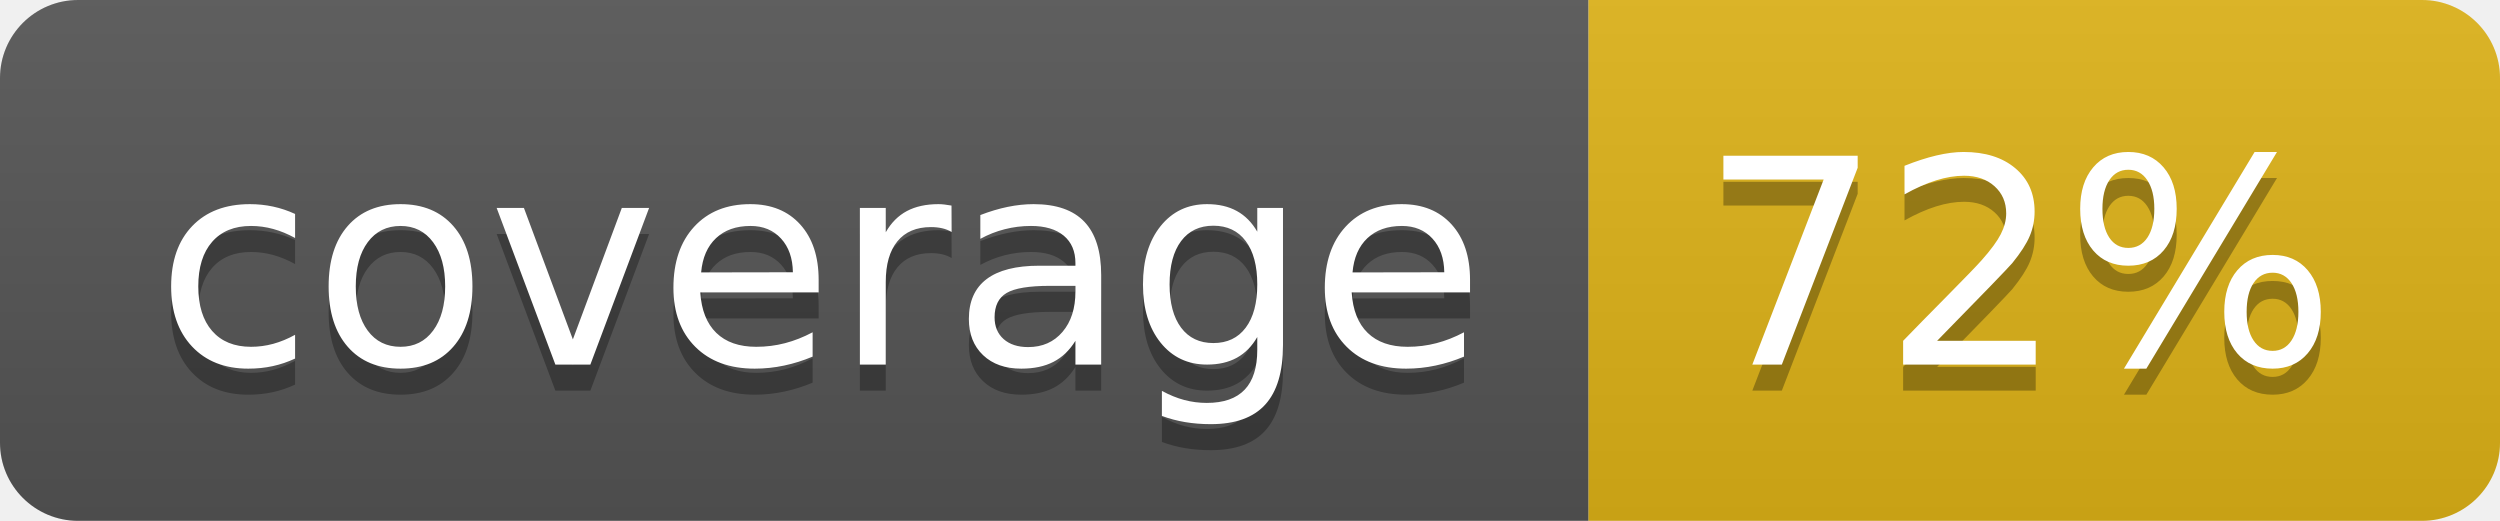
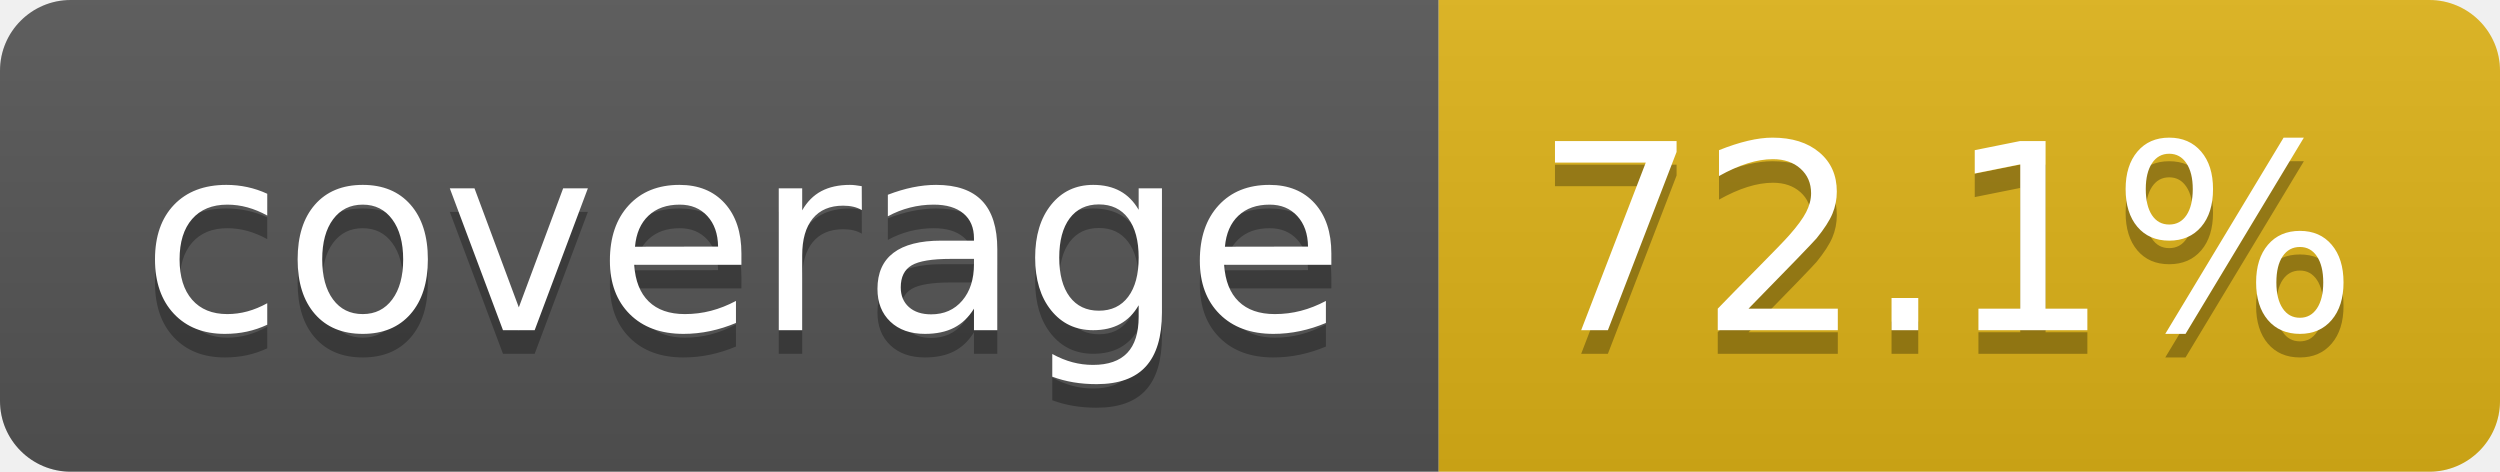
- <svg xmlns="http://www.w3.org/2000/svg" width="96" height="20" role="img" aria-label="coverage: 72%">
+ <svg xmlns="http://www.w3.org/2000/svg" width="106" height="20" role="img" aria-label="coverage: 72.1%">
  <linearGradient id="s" x2="0" y2="100%">
    <stop offset="0" stop-color="#bbb" stop-opacity=".1" />
    <stop offset="1" stop-opacity=".1" />
  </linearGradient>
  <clipPath id="r">
-     <rect width="96" height="20" rx="3" fill="#fff" />
+     <rect width="106" height="20" rx="3" fill="#fff" />
  </clipPath>
  <g clip-path="url(#r)">
    <rect width="61" height="20" fill="#555" />
-     <rect x="61" width="35" height="20" fill="#dfb317" />
-     <rect width="96" height="20" fill="url(#s)" />
+     <rect x="61" width="45" height="20" fill="#dfb317" />
+     <rect width="106" height="20" fill="url(#s)" />
  </g>
  <g fill="#fff" text-anchor="middle" font-family="Verdana,Geneva,DejaVu Sans,sans-serif" text-rendering="geometricPrecision" font-size="110">
    <text aria-hidden="true" x="315" y="150" fill="#010101" fill-opacity=".3" transform="scale(.1)" textLength="510">coverage</text>
    <text x="315" y="140" transform="scale(.1)" fill="#fff" textLength="510">coverage</text>
-     <text aria-hidden="true" x="775" y="150" fill="#010101" fill-opacity=".3" transform="scale(.1)" textLength="245">72%</text>
-     <text x="775" y="140" transform="scale(.1)" fill="#fff" textLength="245">72%</text>
+     <text aria-hidden="true" x="825" y="150" fill="#010101" fill-opacity=".3" transform="scale(.1)" textLength="350">72.1%</text>
+     <text x="825" y="140" transform="scale(.1)" fill="#fff" textLength="350">72.1%</text>
  </g>
</svg>
